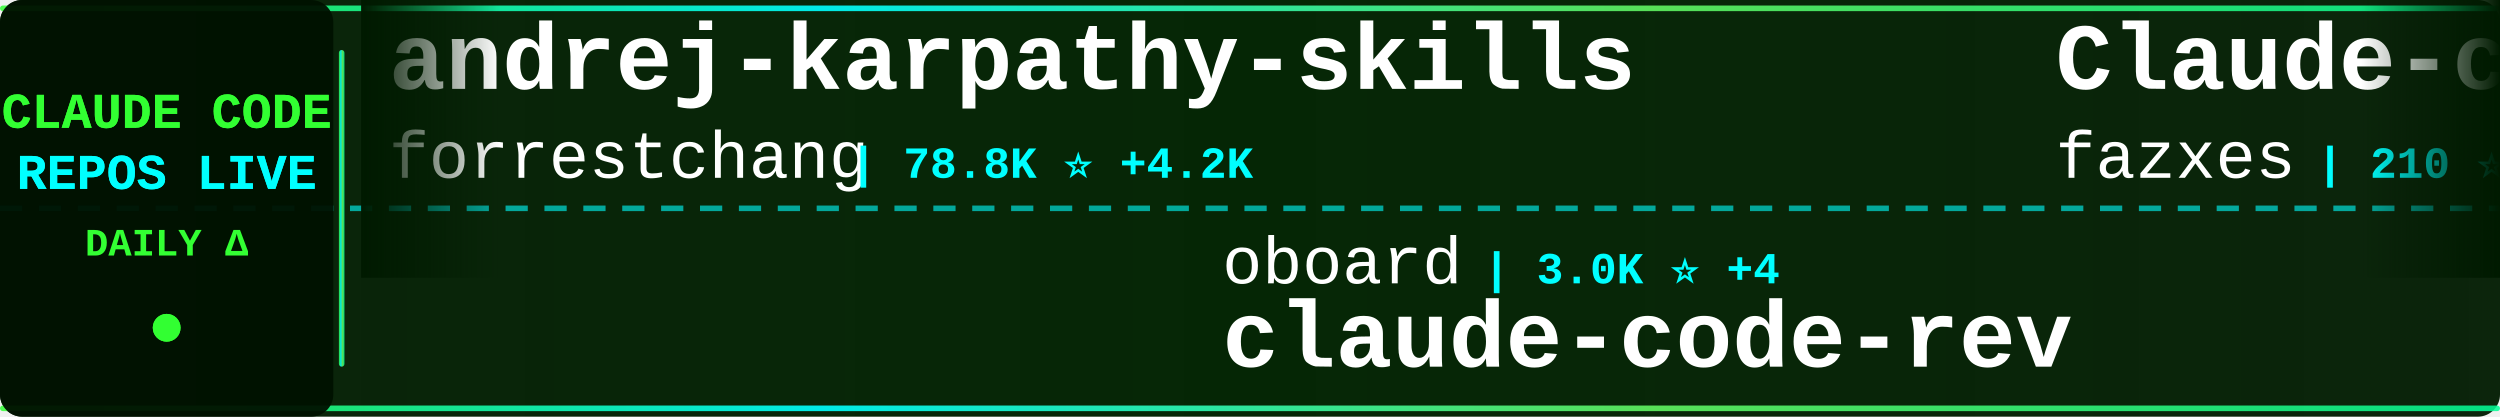
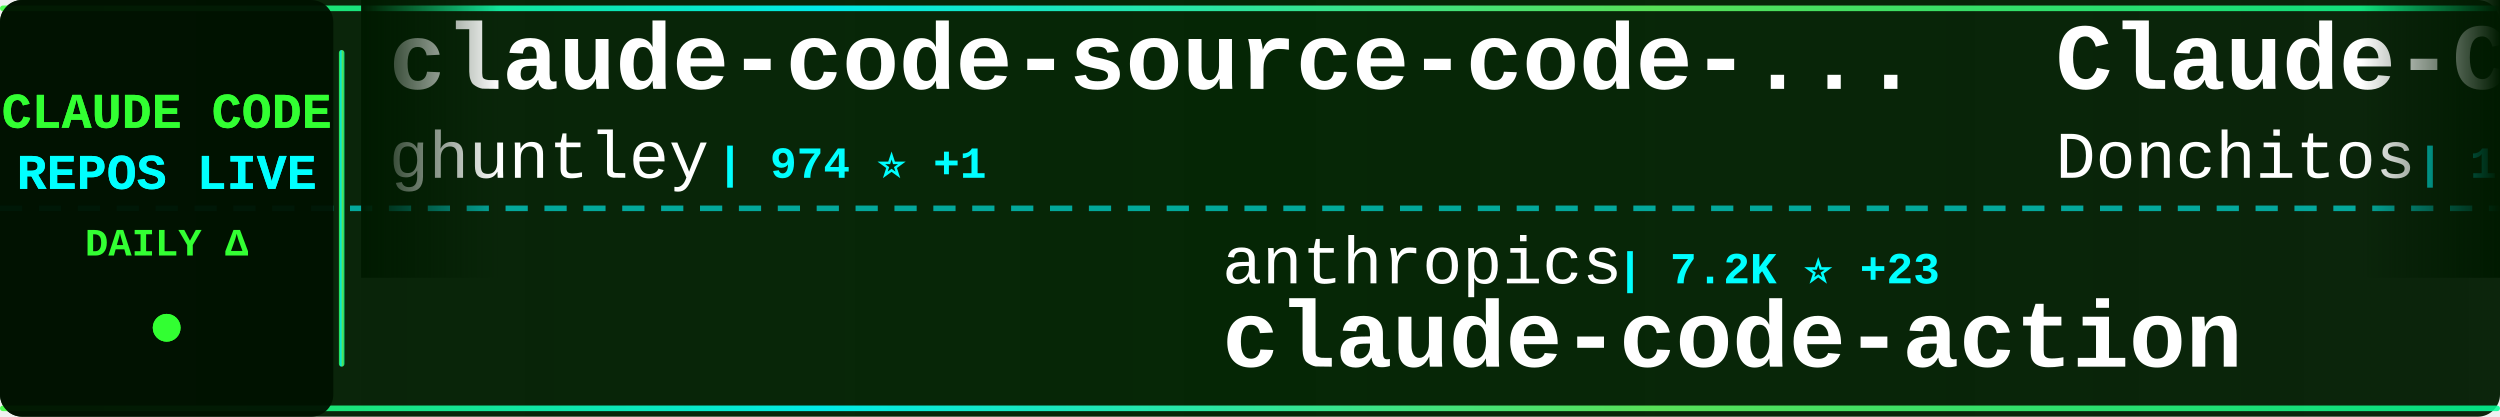
<svg xmlns="http://www.w3.org/2000/svg" width="900" height="150">
  <defs>
    <linearGradient id="tickerBg" x1="0%" y1="0%" x2="100%" y2="0%">
      <stop offset="0%" style="stop-color:#001a00;stop-opacity:0.95" />
      <stop offset="50%" style="stop-color:#002200;stop-opacity:0.98" />
      <stop offset="100%" style="stop-color:#001a00;stop-opacity:0.95" />
    </linearGradient>
    <linearGradient id="borderGrad" x1="0%" y1="0%" x2="100%" y2="0%">
      <stop offset="0%" style="stop-color:#33ff33;stop-opacity:0.85">
        <animate attributeName="stop-opacity" values="0.85;1;0.85" dur="2s" repeatCount="indefinite" />
      </stop>
      <stop offset="33%" style="stop-color:#00ffff;stop-opacity:0.9">
        <animate attributeName="stop-opacity" values="0.9;1;0.9" dur="2.2s" repeatCount="indefinite" />
      </stop>
      <stop offset="66%" style="stop-color:#66ff66;stop-opacity:0.85">
        <animate attributeName="stop-opacity" values="0.85;1;0.85" dur="1.8s" repeatCount="indefinite" />
      </stop>
      <stop offset="100%" style="stop-color:#00ff99;stop-opacity:0.85">
        <animate attributeName="stop-opacity" values="0.85;1;0.85" dur="2s" repeatCount="indefinite" />
      </stop>
    </linearGradient>
    <filter id="textGlow">
      <feGaussianBlur stdDeviation="0.1" result="coloredBlur" />
      <feMerge>
        <feMergeNode in="coloredBlur" />
        <feMergeNode in="SourceGraphic" />
      </feMerge>
    </filter>
    <filter id="metricGlow">
      <feGaussianBlur stdDeviation="0.2" result="coloredBlur" />
      <feMerge>
        <feMergeNode in="coloredBlur" />
        <feMergeNode in="SourceGraphic" />
      </feMerge>
    </filter>
    <linearGradient id="leftFade" x1="0%" y1="0%" x2="100%" y2="0%">
      <stop offset="0%" style="stop-color:#001a00;stop-opacity:1" />
      <stop offset="100%" style="stop-color:#001a00;stop-opacity:0" />
    </linearGradient>
    <linearGradient id="rightFade" x1="0%" y1="0%" x2="100%" y2="0%">
      <stop offset="0%" style="stop-color:#001a00;stop-opacity:0" />
      <stop offset="100%" style="stop-color:#001a00;stop-opacity:1" />
    </linearGradient>
  </defs>
  <rect width="900" height="150" fill="url(#tickerBg)" rx="8" />
  <rect x="0" y="2" width="900" height="2" fill="url(#borderGrad)" rx="1" />
  <rect x="0" y="146" width="900" height="2" fill="url(#borderGrad)" rx="1" />
  <line x1="0" y1="75" x2="900" y2="75" stroke="#00ffff" stroke-width="2" stroke-dasharray="8 6" opacity="0.6" />
  <rect x="0" y="0" width="120" height="150" fill="#001100" opacity="0.95" rx="8" />
  <text x="60" y="46" font-family="'Courier New', monospace" font-size="18" font-weight="bold" fill="#33ff33" text-anchor="middle" filter="url(#textGlow)">
    CLAUDE CODE
  </text>
  <text x="60" y="68" font-family="'Courier New', monospace" font-size="18" font-weight="bold" fill="#00ffff" text-anchor="middle" filter="url(#textGlow)">
    REPOS LIVE
  </text>
  <text x="60" y="92" font-family="'Courier New', monospace" font-size="14" font-weight="bold" fill="#33ff33" text-anchor="middle">
    DAILY Δ
  </text>
  <circle cx="60" cy="118" r="5" fill="#33ff33" filter="url(#metricGlow)">
    <animate attributeName="r" values="4;6;4" dur="1.5s" repeatCount="indefinite" />
    <animate attributeName="opacity" values="0.6;1;0.6" dur="1.5s" repeatCount="indefinite" />
  </circle>
  <rect x="122" y="18" width="2" height="114" fill="url(#borderGrad)" rx="1" />
  <clipPath id="tickerClip">
    <rect x="130" y="0" width="770" height="150" />
  </clipPath>
  <g clip-path="url(#tickerClip)">
    <g id="tickerItems">
      <animateTransform attributeName="transform" attributeType="XML" type="translate" from="0 0" to="-3000 0" dur="54s" repeatCount="indefinite" />
      <g transform="translate(0, 0)">
-         <text x="140" y="32" font-family="'Courier New', monospace" font-size="34" font-weight="bold" fill="#ffffff">andrej-karpathy-skills</text>
-         <text x="140" y="64" font-family="'Courier New', monospace" font-size="24" font-weight="normal" fill="#ffffff" opacity="1.0">forrestchang</text>
-         <text x="306" y="64" font-family="'Courier New', monospace" font-size="16" font-weight="bold" fill="#00ffff"> | 78.8K ⭐ +4.2K</text>
+         <text x="140" y="32" font-family="'Courier New', monospace" font-size="34" font-weight="bold" fill="#ffffff">claude-code-source-code-...</text>
+         <text x="140" y="64" font-family="'Courier New', monospace" font-size="24" font-weight="normal" fill="#ffffff" opacity="1.0">ghuntley</text>
+         <text x="258" y="64" font-family="'Courier New', monospace" font-size="16" font-weight="bold" fill="#00ffff"> | 974 ⭐ +1</text>
      </g>
      <g transform="translate(300, 0)">
-         <text x="140" y="102" font-family="'Courier New', monospace" font-size="24" font-weight="normal" fill="#ffffff" opacity="1.0">oboard</text>
-         <text x="234" y="102" font-family="'Courier New', monospace" font-size="16" font-weight="bold" fill="#00ffff"> | 3.0K ⭐ +4</text>
-         <text x="140" y="132" font-family="'Courier New', monospace" font-size="34" font-weight="bold" fill="#ffffff">claude-code-rev</text>
+         <text x="140" y="102" font-family="'Courier New', monospace" font-size="24" font-weight="normal" fill="#ffffff" opacity="1.0">anthropics</text>
+         <text x="282" y="102" font-family="'Courier New', monospace" font-size="16" font-weight="bold" fill="#00ffff"> | 7.2K ⭐ +23</text>
+         <text x="140" y="132" font-family="'Courier New', monospace" font-size="34" font-weight="bold" fill="#ffffff">claude-code-action</text>
      </g>
      <g transform="translate(600, 0)">
-         <text x="140" y="32" font-family="'Courier New', monospace" font-size="34" font-weight="bold" fill="#ffffff">Claude-code</text>
-         <text x="140" y="64" font-family="'Courier New', monospace" font-size="24" font-weight="normal" fill="#ffffff" opacity="1.0">fazxes</text>
-         <text x="234" y="64" font-family="'Courier New', monospace" font-size="16" font-weight="bold" fill="#00ffff"> | 210 ⭐ +1</text>
+         <text x="140" y="32" font-family="'Courier New', monospace" font-size="34" font-weight="bold" fill="#ffffff">Claude-Code-Game-Studios</text>
+         <text x="140" y="64" font-family="'Courier New', monospace" font-size="24" font-weight="normal" fill="#ffffff" opacity="1.0">Donchitos</text>
+         <text x="270" y="64" font-family="'Courier New', monospace" font-size="16" font-weight="bold" fill="#00ffff"> | 15.7K ⭐ +364</text>
      </g>
      <g transform="translate(900, 0)">
-         <text x="140" y="102" font-family="'Courier New', monospace" font-size="24" font-weight="normal" fill="#ffffff" opacity="1.0">zstmfhy</text>
-         <text x="246" y="102" font-family="'Courier New', monospace" font-size="16" font-weight="bold" fill="#00ffff"> | 190 ⭐</text>
-         <text x="140" y="132" font-family="'Courier New', monospace" font-size="34" font-weight="bold" fill="#ffffff">Claude-code</text>
+         <text x="140" y="102" font-family="'Courier New', monospace" font-size="24" font-weight="normal" fill="#ffffff" opacity="1.0">snarktank</text>
+         <text x="270" y="102" font-family="'Courier New', monospace" font-size="16" font-weight="bold" fill="#00ffff"> | 17.7K ⭐ +73</text>
+         <text x="140" y="132" font-family="'Courier New', monospace" font-size="34" font-weight="bold" fill="#ffffff">ralph</text>
      </g>
      <g transform="translate(1200, 0)">
-         <text x="140" y="32" font-family="'Courier New', monospace" font-size="34" font-weight="bold" fill="#ffffff">claude-code-hub</text>
-         <text x="140" y="64" font-family="'Courier New', monospace" font-size="24" font-weight="normal" fill="#ffffff" opacity="1.0">ding113</text>
-         <text x="246" y="64" font-family="'Courier New', monospace" font-size="16" font-weight="bold" fill="#00ffff"> | 2.6K ⭐ +20</text>
+         <text x="140" y="32" font-family="'Courier New', monospace" font-size="34" font-weight="bold" fill="#ffffff">claude-code-templates</text>
+         <text x="140" y="64" font-family="'Courier New', monospace" font-size="24" font-weight="normal" fill="#ffffff" opacity="1.0">davila7</text>
+         <text x="246" y="64" font-family="'Courier New', monospace" font-size="16" font-weight="bold" fill="#00ffff"> | 25.0K ⭐ +70</text>
      </g>
      <g transform="translate(1500, 0)">
-         <text x="140" y="102" font-family="'Courier New', monospace" font-size="24" font-weight="normal" fill="#ffffff" opacity="1.0">JrCx7scC</text>
-         <text x="258" y="102" font-family="'Courier New', monospace" font-size="16" font-weight="bold" fill="#00ffff"> | 359 ⭐ +3</text>
+         <text x="140" y="102" font-family="'Courier New', monospace" font-size="24" font-weight="normal" fill="#ffffff" opacity="1.0">Yuyz0112</text>
+         <text x="258" y="102" font-family="'Courier New', monospace" font-size="16" font-weight="bold" fill="#00ffff"> | 2.4K ⭐</text>
+         <text x="140" y="132" font-family="'Courier New', monospace" font-size="34" font-weight="bold" fill="#ffffff">claude-code-reverse</text>
+       </g>
+       <g transform="translate(1800, 0)">
+         <text x="140" y="32" font-family="'Courier New', monospace" font-size="34" font-weight="bold" fill="#ffffff">claude-code-prompts</text>
+         <text x="140" y="64" font-family="'Courier New', monospace" font-size="24" font-weight="normal" fill="#ffffff" opacity="1.0">repowise-dev</text>
+         <text x="306" y="64" font-family="'Courier New', monospace" font-size="16" font-weight="bold" fill="#00ffff"> | 957 ⭐ +4</text>
+       </g>
+       <g transform="translate(2100, 0)">
+         <text x="140" y="102" font-family="'Courier New', monospace" font-size="24" font-weight="normal" fill="#ffffff" opacity="1.0">forrestchang</text>
+         <text x="306" y="102" font-family="'Courier New', monospace" font-size="16" font-weight="bold" fill="#00ffff"> | 79.5K ⭐ +4.4K</text>
+         <text x="140" y="132" font-family="'Courier New', monospace" font-size="34" font-weight="bold" fill="#ffffff">andrej-karpathy-skills</text>
+       </g>
+       <g transform="translate(2400, 0)">
+         <text x="140" y="32" font-family="'Courier New', monospace" font-size="34" font-weight="bold" fill="#ffffff">claude-code-source-build</text>
+         <text x="140" y="64" font-family="'Courier New', monospace" font-size="24" font-weight="normal" fill="#ffffff" opacity="1.0">andrew-kramer-inno</text>
+         <text x="378" y="64" font-family="'Courier New', monospace" font-size="16" font-weight="bold" fill="#00ffff"> | 576 ⭐ +1</text>
+       </g>
+       <g transform="translate(2700, 0)">
+         <text x="140" y="102" font-family="'Courier New', monospace" font-size="24" font-weight="normal" fill="#ffffff" opacity="1.0">AprilNEA</text>
+         <text x="258" y="102" font-family="'Courier New', monospace" font-size="16" font-weight="bold" fill="#00ffff"> | 373 ⭐ +1</text>
        <text x="140" y="132" font-family="'Courier New', monospace" font-size="34" font-weight="bold" fill="#ffffff">claude-code-source</text>
      </g>
-       <g transform="translate(1800, 0)">
-         <text x="140" y="32" font-family="'Courier New', monospace" font-size="34" font-weight="bold" fill="#ffffff">Claude-Code-Source-Study</text>
-         <text x="140" y="64" font-family="'Courier New', monospace" font-size="24" font-weight="normal" fill="#ffffff" opacity="1.0">luyao618</text>
-         <text x="258" y="64" font-family="'Courier New', monospace" font-size="16" font-weight="bold" fill="#00ffff"> | 1.2K ⭐ +9</text>
-       </g>
-       <g transform="translate(2100, 0)">
-         <text x="140" y="102" font-family="'Courier New', monospace" font-size="24" font-weight="normal" fill="#ffffff" opacity="1.0">snarktank</text>
-         <text x="270" y="102" font-family="'Courier New', monospace" font-size="16" font-weight="bold" fill="#00ffff"> | 17.7K ⭐ +76</text>
-         <text x="140" y="132" font-family="'Courier New', monospace" font-size="34" font-weight="bold" fill="#ffffff">ralph</text>
-       </g>
-       <g transform="translate(2400, 0)">
-         <text x="140" y="32" font-family="'Courier New', monospace" font-size="34" font-weight="bold" fill="#ffffff">claude-code-router</text>
-         <text x="140" y="64" font-family="'Courier New', monospace" font-size="24" font-weight="normal" fill="#ffffff" opacity="1.0">musistudio</text>
-         <text x="282" y="64" font-family="'Courier New', monospace" font-size="16" font-weight="bold" fill="#00ffff"> | 32.8K ⭐ +80</text>
-       </g>
-       <g transform="translate(2700, 0)">
-         <text x="140" y="102" font-family="'Courier New', monospace" font-size="24" font-weight="normal" fill="#ffffff" opacity="1.0">ChrisWiles</text>
-         <text x="282" y="102" font-family="'Courier New', monospace" font-size="16" font-weight="bold" fill="#00ffff"> | 5.8K ⭐ +5</text>
-         <text x="140" y="132" font-family="'Courier New', monospace" font-size="34" font-weight="bold" fill="#ffffff">claude-code-showcase</text>
-       </g>
      <g transform="translate(3000, 0)">
-         <text x="140" y="32" font-family="'Courier New', monospace" font-size="34" font-weight="bold" fill="#ffffff">andrej-karpathy-skills</text>
-         <text x="140" y="64" font-family="'Courier New', monospace" font-size="24" font-weight="normal" fill="#ffffff" opacity="1.0">forrestchang</text>
-         <text x="306" y="64" font-family="'Courier New', monospace" font-size="16" font-weight="bold" fill="#00ffff"> | 78.8K ⭐ +4.2K</text>
+         <text x="140" y="32" font-family="'Courier New', monospace" font-size="34" font-weight="bold" fill="#ffffff">claude-code-source-code-...</text>
+         <text x="140" y="64" font-family="'Courier New', monospace" font-size="24" font-weight="normal" fill="#ffffff" opacity="1.0">ghuntley</text>
+         <text x="258" y="64" font-family="'Courier New', monospace" font-size="16" font-weight="bold" fill="#00ffff"> | 974 ⭐ +1</text>
      </g>
      <g transform="translate(3300, 0)">
-         <text x="140" y="102" font-family="'Courier New', monospace" font-size="24" font-weight="normal" fill="#ffffff" opacity="1.0">oboard</text>
-         <text x="234" y="102" font-family="'Courier New', monospace" font-size="16" font-weight="bold" fill="#00ffff"> | 3.0K ⭐ +4</text>
-         <text x="140" y="132" font-family="'Courier New', monospace" font-size="34" font-weight="bold" fill="#ffffff">claude-code-rev</text>
+         <text x="140" y="102" font-family="'Courier New', monospace" font-size="24" font-weight="normal" fill="#ffffff" opacity="1.0">anthropics</text>
+         <text x="282" y="102" font-family="'Courier New', monospace" font-size="16" font-weight="bold" fill="#00ffff"> | 7.2K ⭐ +23</text>
+         <text x="140" y="132" font-family="'Courier New', monospace" font-size="34" font-weight="bold" fill="#ffffff">claude-code-action</text>
      </g>
      <g transform="translate(3600, 0)">
-         <text x="140" y="32" font-family="'Courier New', monospace" font-size="34" font-weight="bold" fill="#ffffff">Claude-code</text>
-         <text x="140" y="64" font-family="'Courier New', monospace" font-size="24" font-weight="normal" fill="#ffffff" opacity="1.0">fazxes</text>
-         <text x="234" y="64" font-family="'Courier New', monospace" font-size="16" font-weight="bold" fill="#00ffff"> | 210 ⭐ +1</text>
+         <text x="140" y="32" font-family="'Courier New', monospace" font-size="34" font-weight="bold" fill="#ffffff">Claude-Code-Game-Studios</text>
+         <text x="140" y="64" font-family="'Courier New', monospace" font-size="24" font-weight="normal" fill="#ffffff" opacity="1.0">Donchitos</text>
+         <text x="270" y="64" font-family="'Courier New', monospace" font-size="16" font-weight="bold" fill="#00ffff"> | 15.7K ⭐ +364</text>
      </g>
      <g transform="translate(3900, 0)">
-         <text x="140" y="102" font-family="'Courier New', monospace" font-size="24" font-weight="normal" fill="#ffffff" opacity="1.0">zstmfhy</text>
-         <text x="246" y="102" font-family="'Courier New', monospace" font-size="16" font-weight="bold" fill="#00ffff"> | 190 ⭐</text>
-         <text x="140" y="132" font-family="'Courier New', monospace" font-size="34" font-weight="bold" fill="#ffffff">Claude-code</text>
+         <text x="140" y="102" font-family="'Courier New', monospace" font-size="24" font-weight="normal" fill="#ffffff" opacity="1.0">snarktank</text>
+         <text x="270" y="102" font-family="'Courier New', monospace" font-size="16" font-weight="bold" fill="#00ffff"> | 17.7K ⭐ +73</text>
+         <text x="140" y="132" font-family="'Courier New', monospace" font-size="34" font-weight="bold" fill="#ffffff">ralph</text>
      </g>
    </g>
  </g>
  <rect x="130" y="0" width="50" height="100" fill="url(#leftFade)" />
  <rect x="850" y="0" width="50" height="100" fill="url(#rightFade)" />
</svg>
